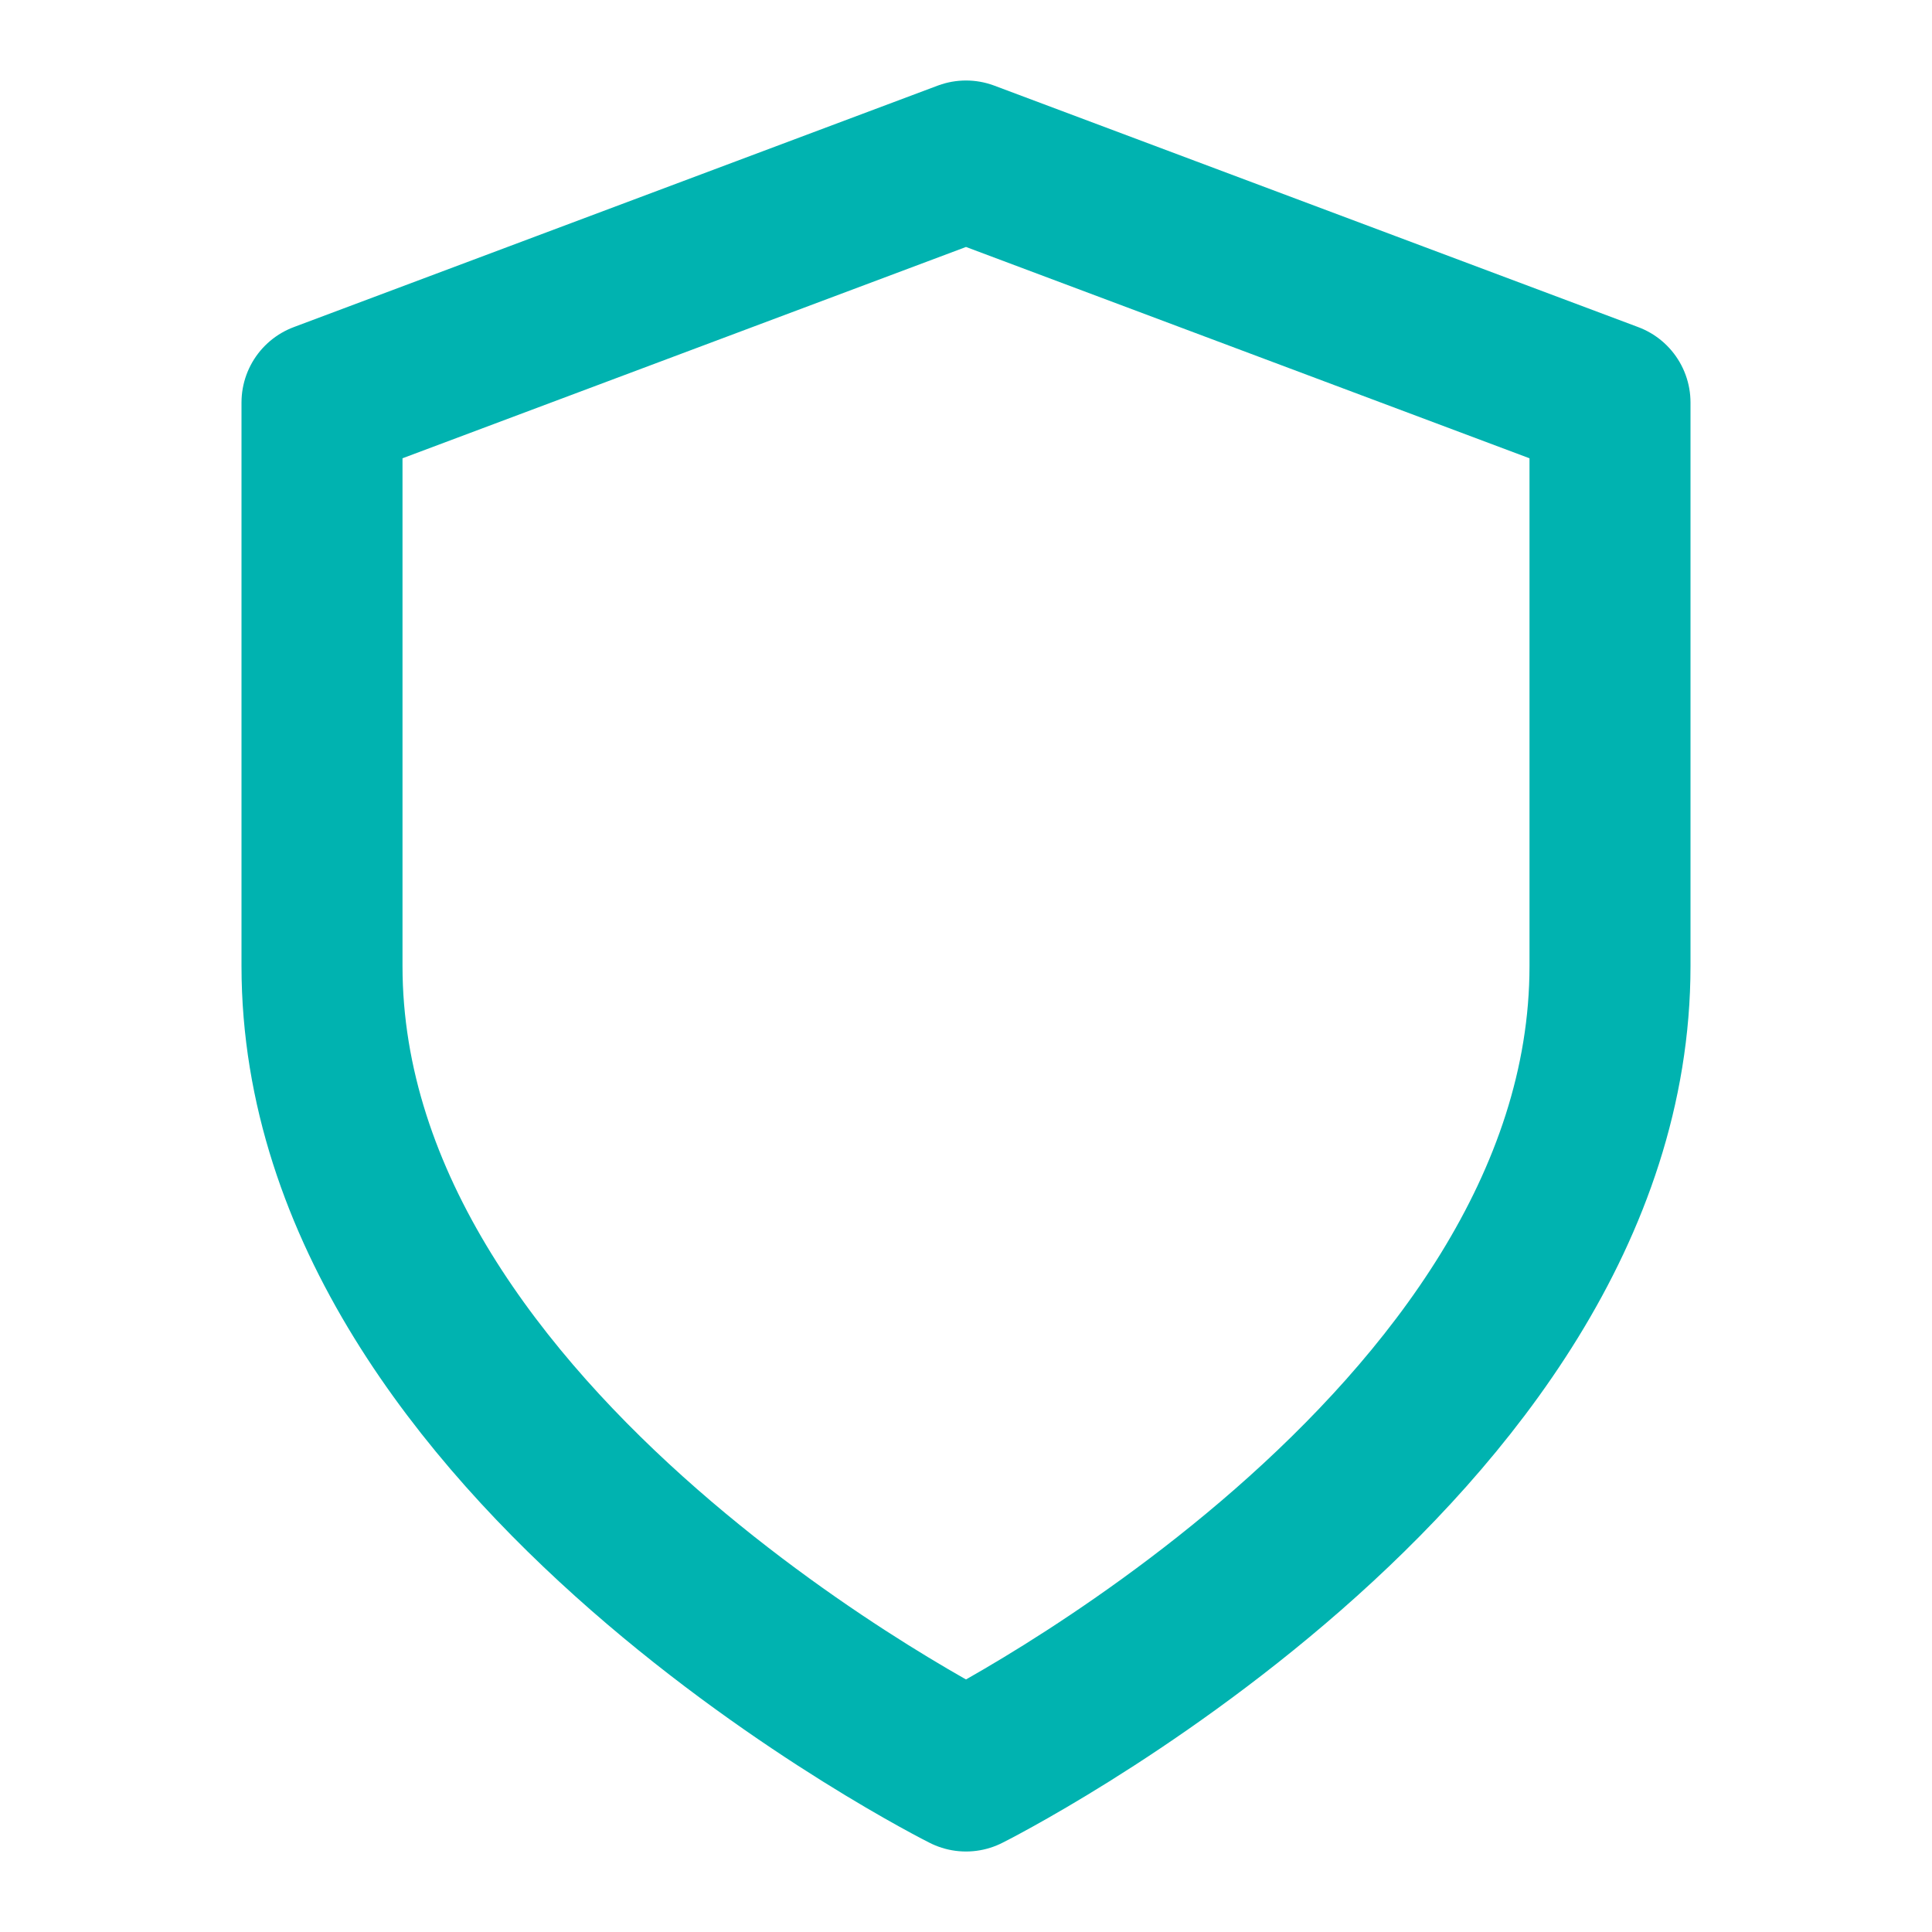
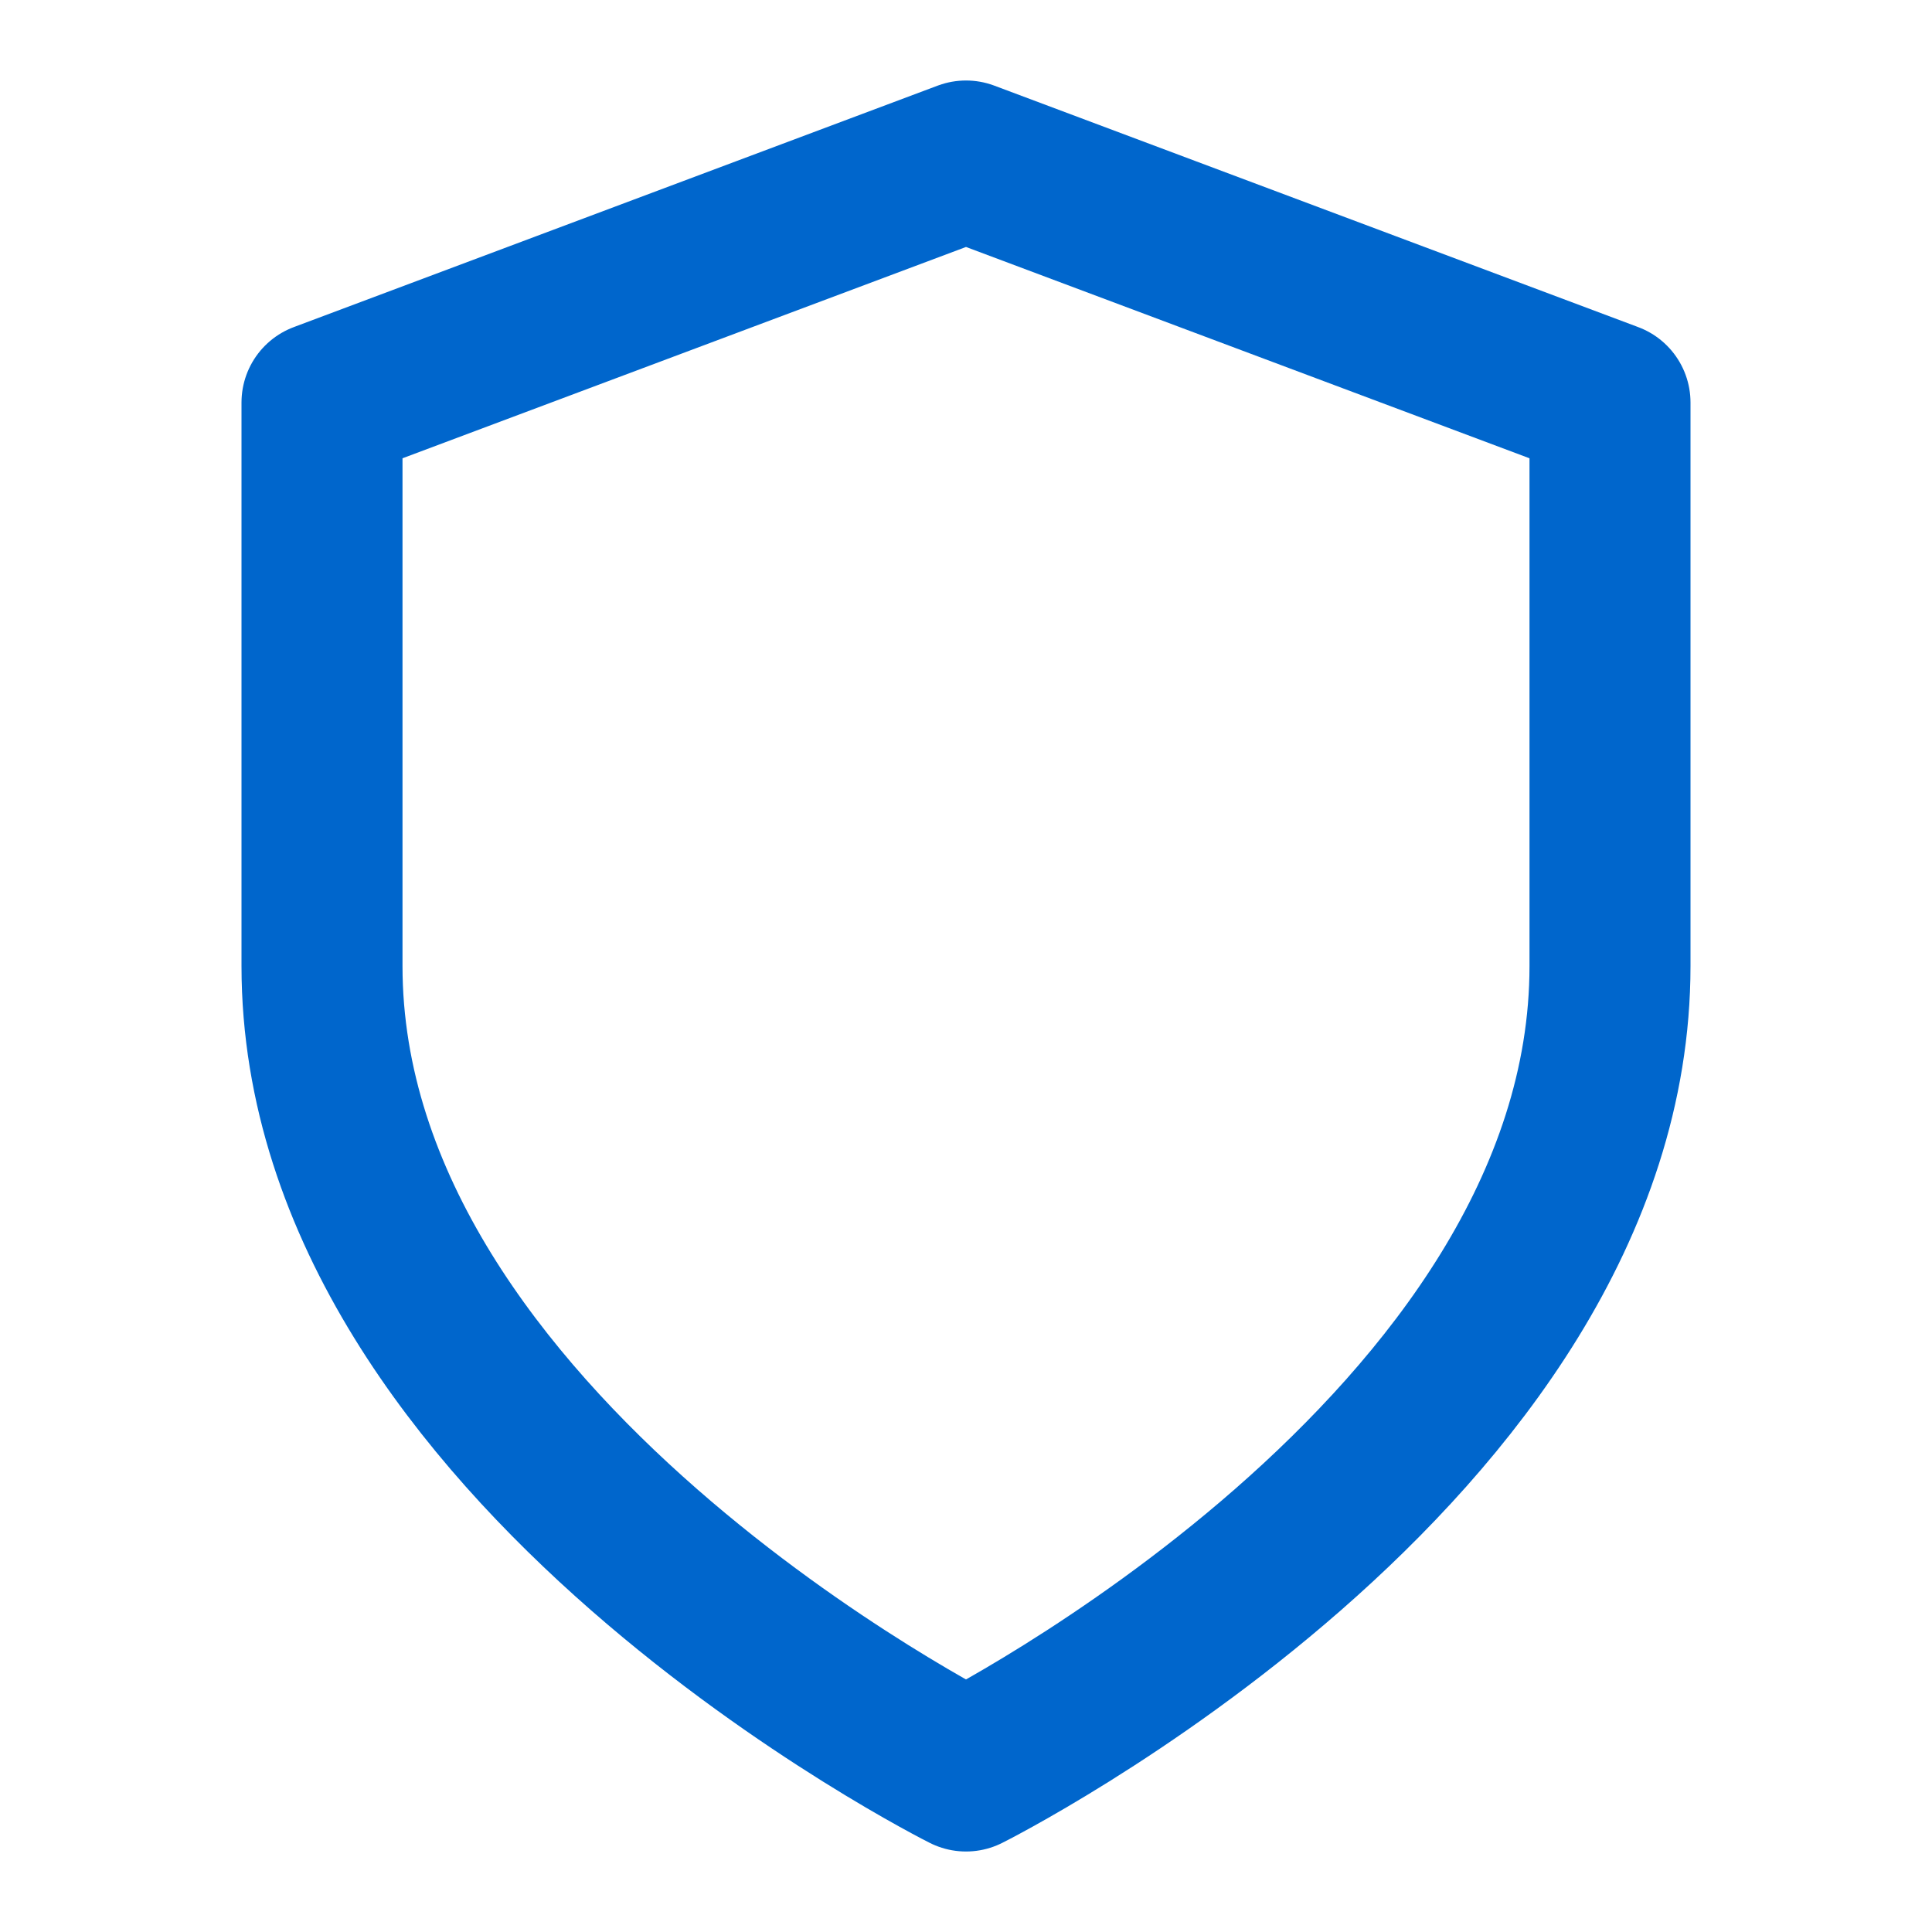
- <svg xmlns="http://www.w3.org/2000/svg" viewBox="0 0 24 24" fill="none" stroke="#00b3b0" stroke-width="2" stroke-linecap="round" stroke-linejoin="round">
+ <svg xmlns="http://www.w3.org/2000/svg" viewBox="0 0 24 24" fill="none" stroke="#0066cc" stroke-width="2" stroke-linecap="round" stroke-linejoin="round">
  <path d="M12 22s8-4 8-10V5l-8-3-8 3v7c0 6 8 10 8 10z" />
</svg>
